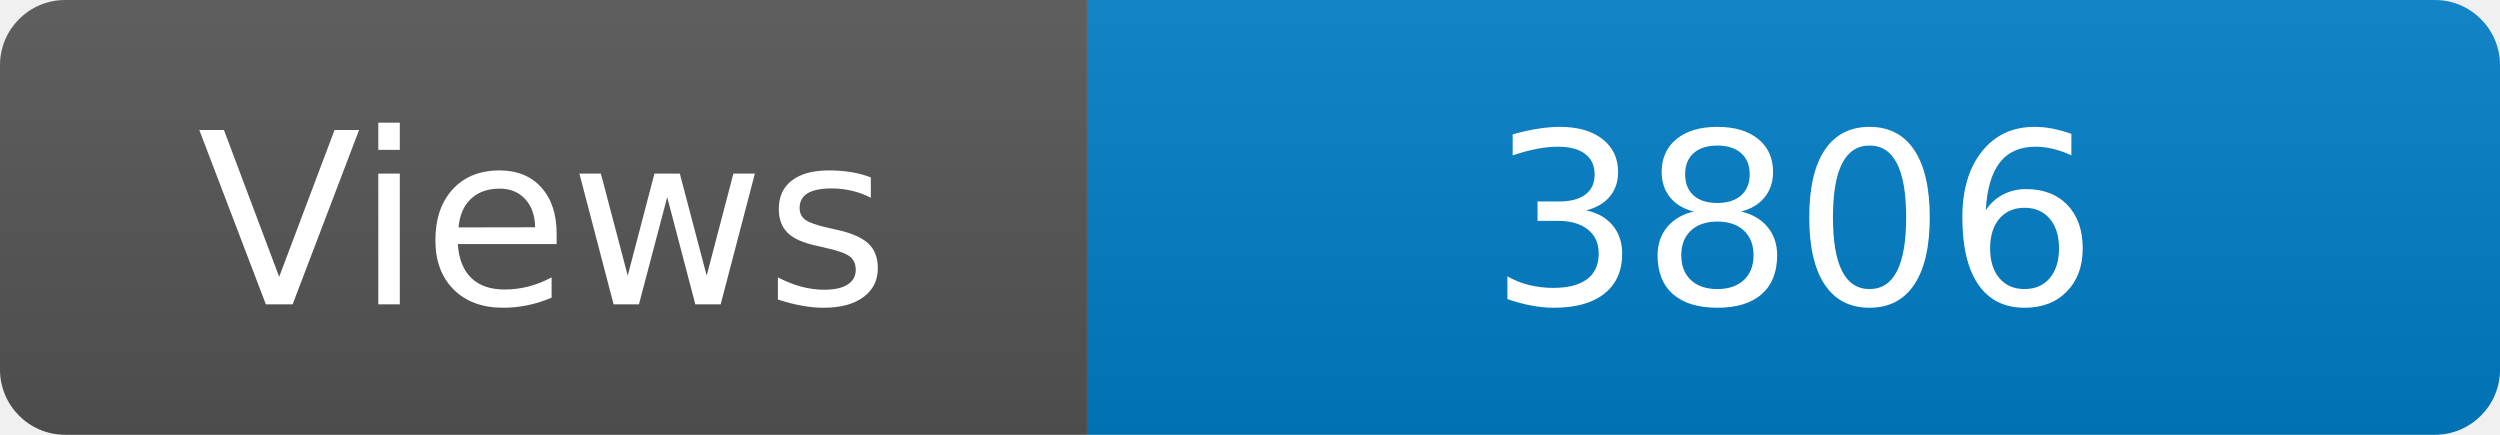
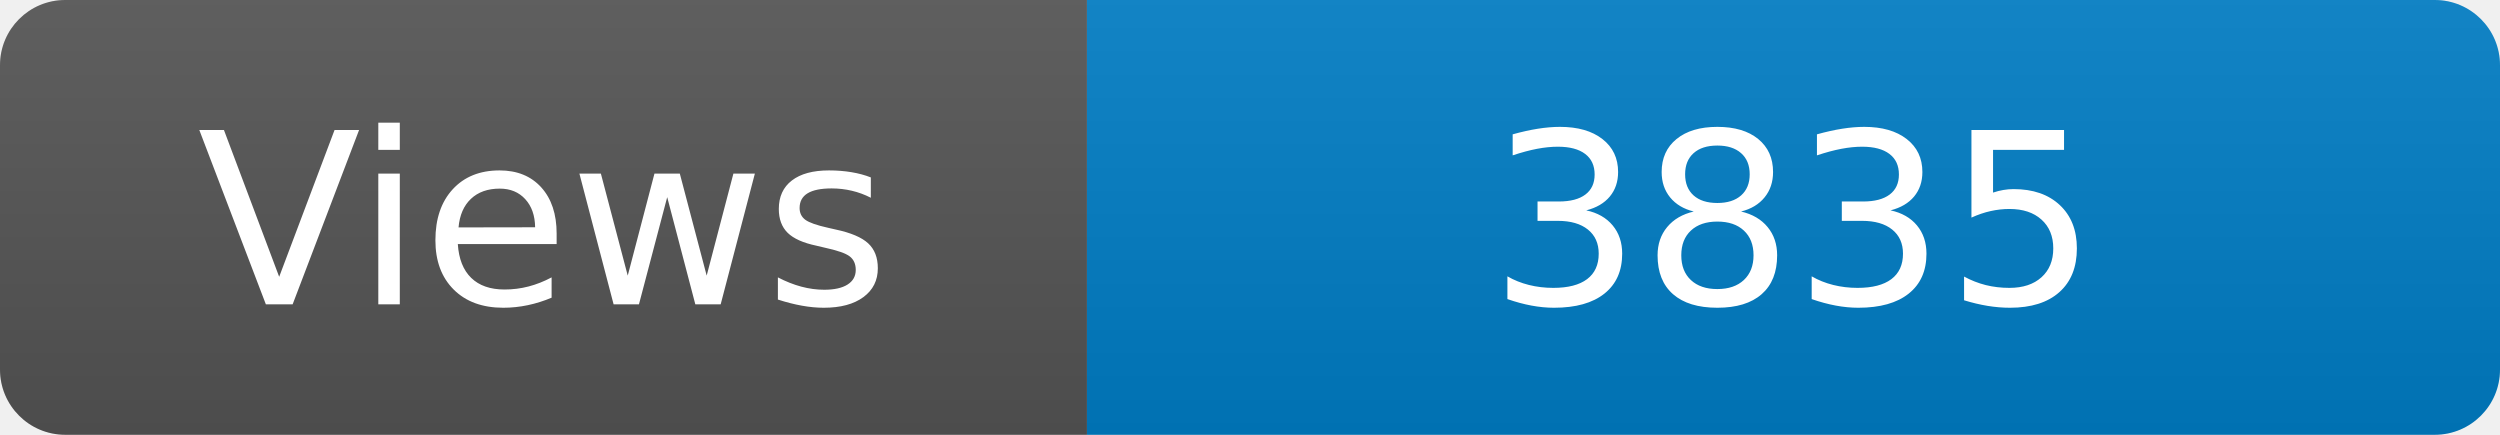
<svg xmlns="http://www.w3.org/2000/svg" width="115" height="20" role="img" aria-label="Maintained?: yes">
  <linearGradient id="s" x2="0" y2="100%">
    <stop offset="0" stop-color="#bbb" stop-opacity=".1" />
    <stop offset="1" stop-opacity=".1" />
  </linearGradient>
  <clipPath id="r">
    <rect width="115" height="20" rx="3" fill="#fff" />
  </clipPath>
  <g clip-path="url(#r)">
    <rect width="50" height="20" fill="#555" />
    <rect x="50" width="160" height="20" fill="#007ec6" />
    <rect width="115" height="20" fill="url(#s)" />
  </g>
  <g fill="#fff" text-anchor="middle" font-family="Verdana,Geneva,DejaVu Sans,sans-serif" font-size="110">
    <text x="250" y="140" transform="scale(.1)" fill="#fff">Views</text>
-     <text x="825" y="140" transform="scale(.1)" fill="#fff">3806</text>
+     <text x="825" y="140" transform="scale(.1)" fill="#fff">3835</text>
  </g>
</svg>
